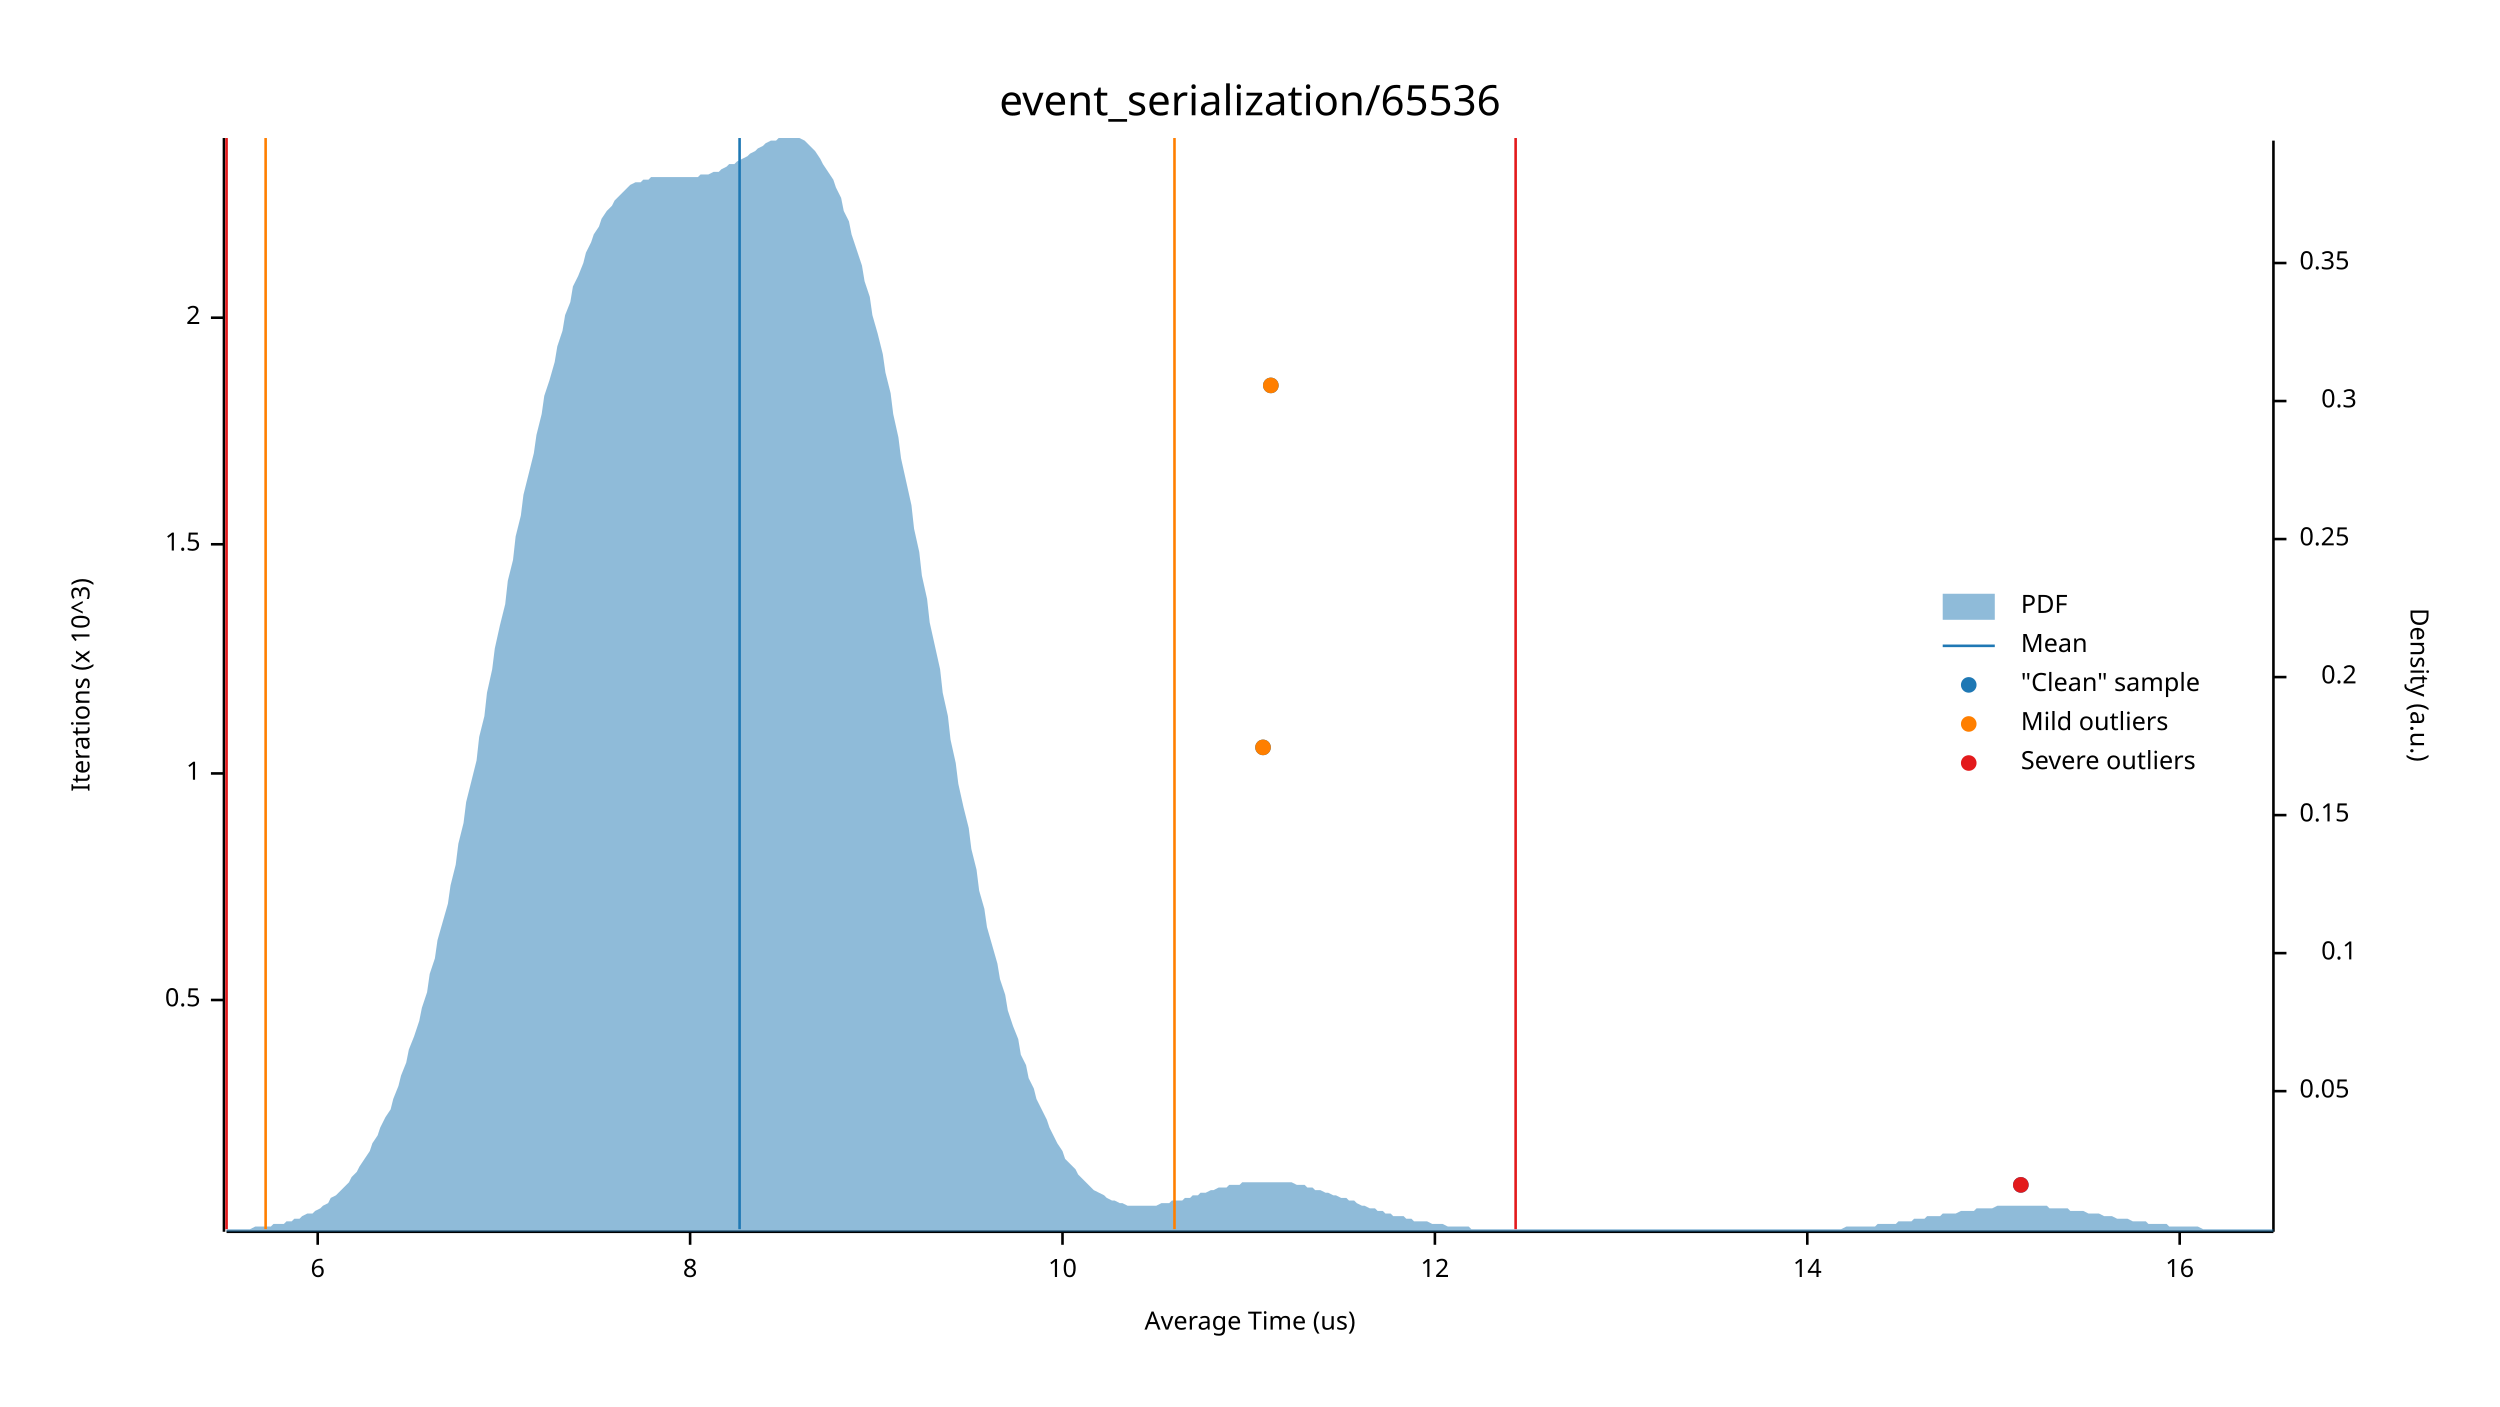
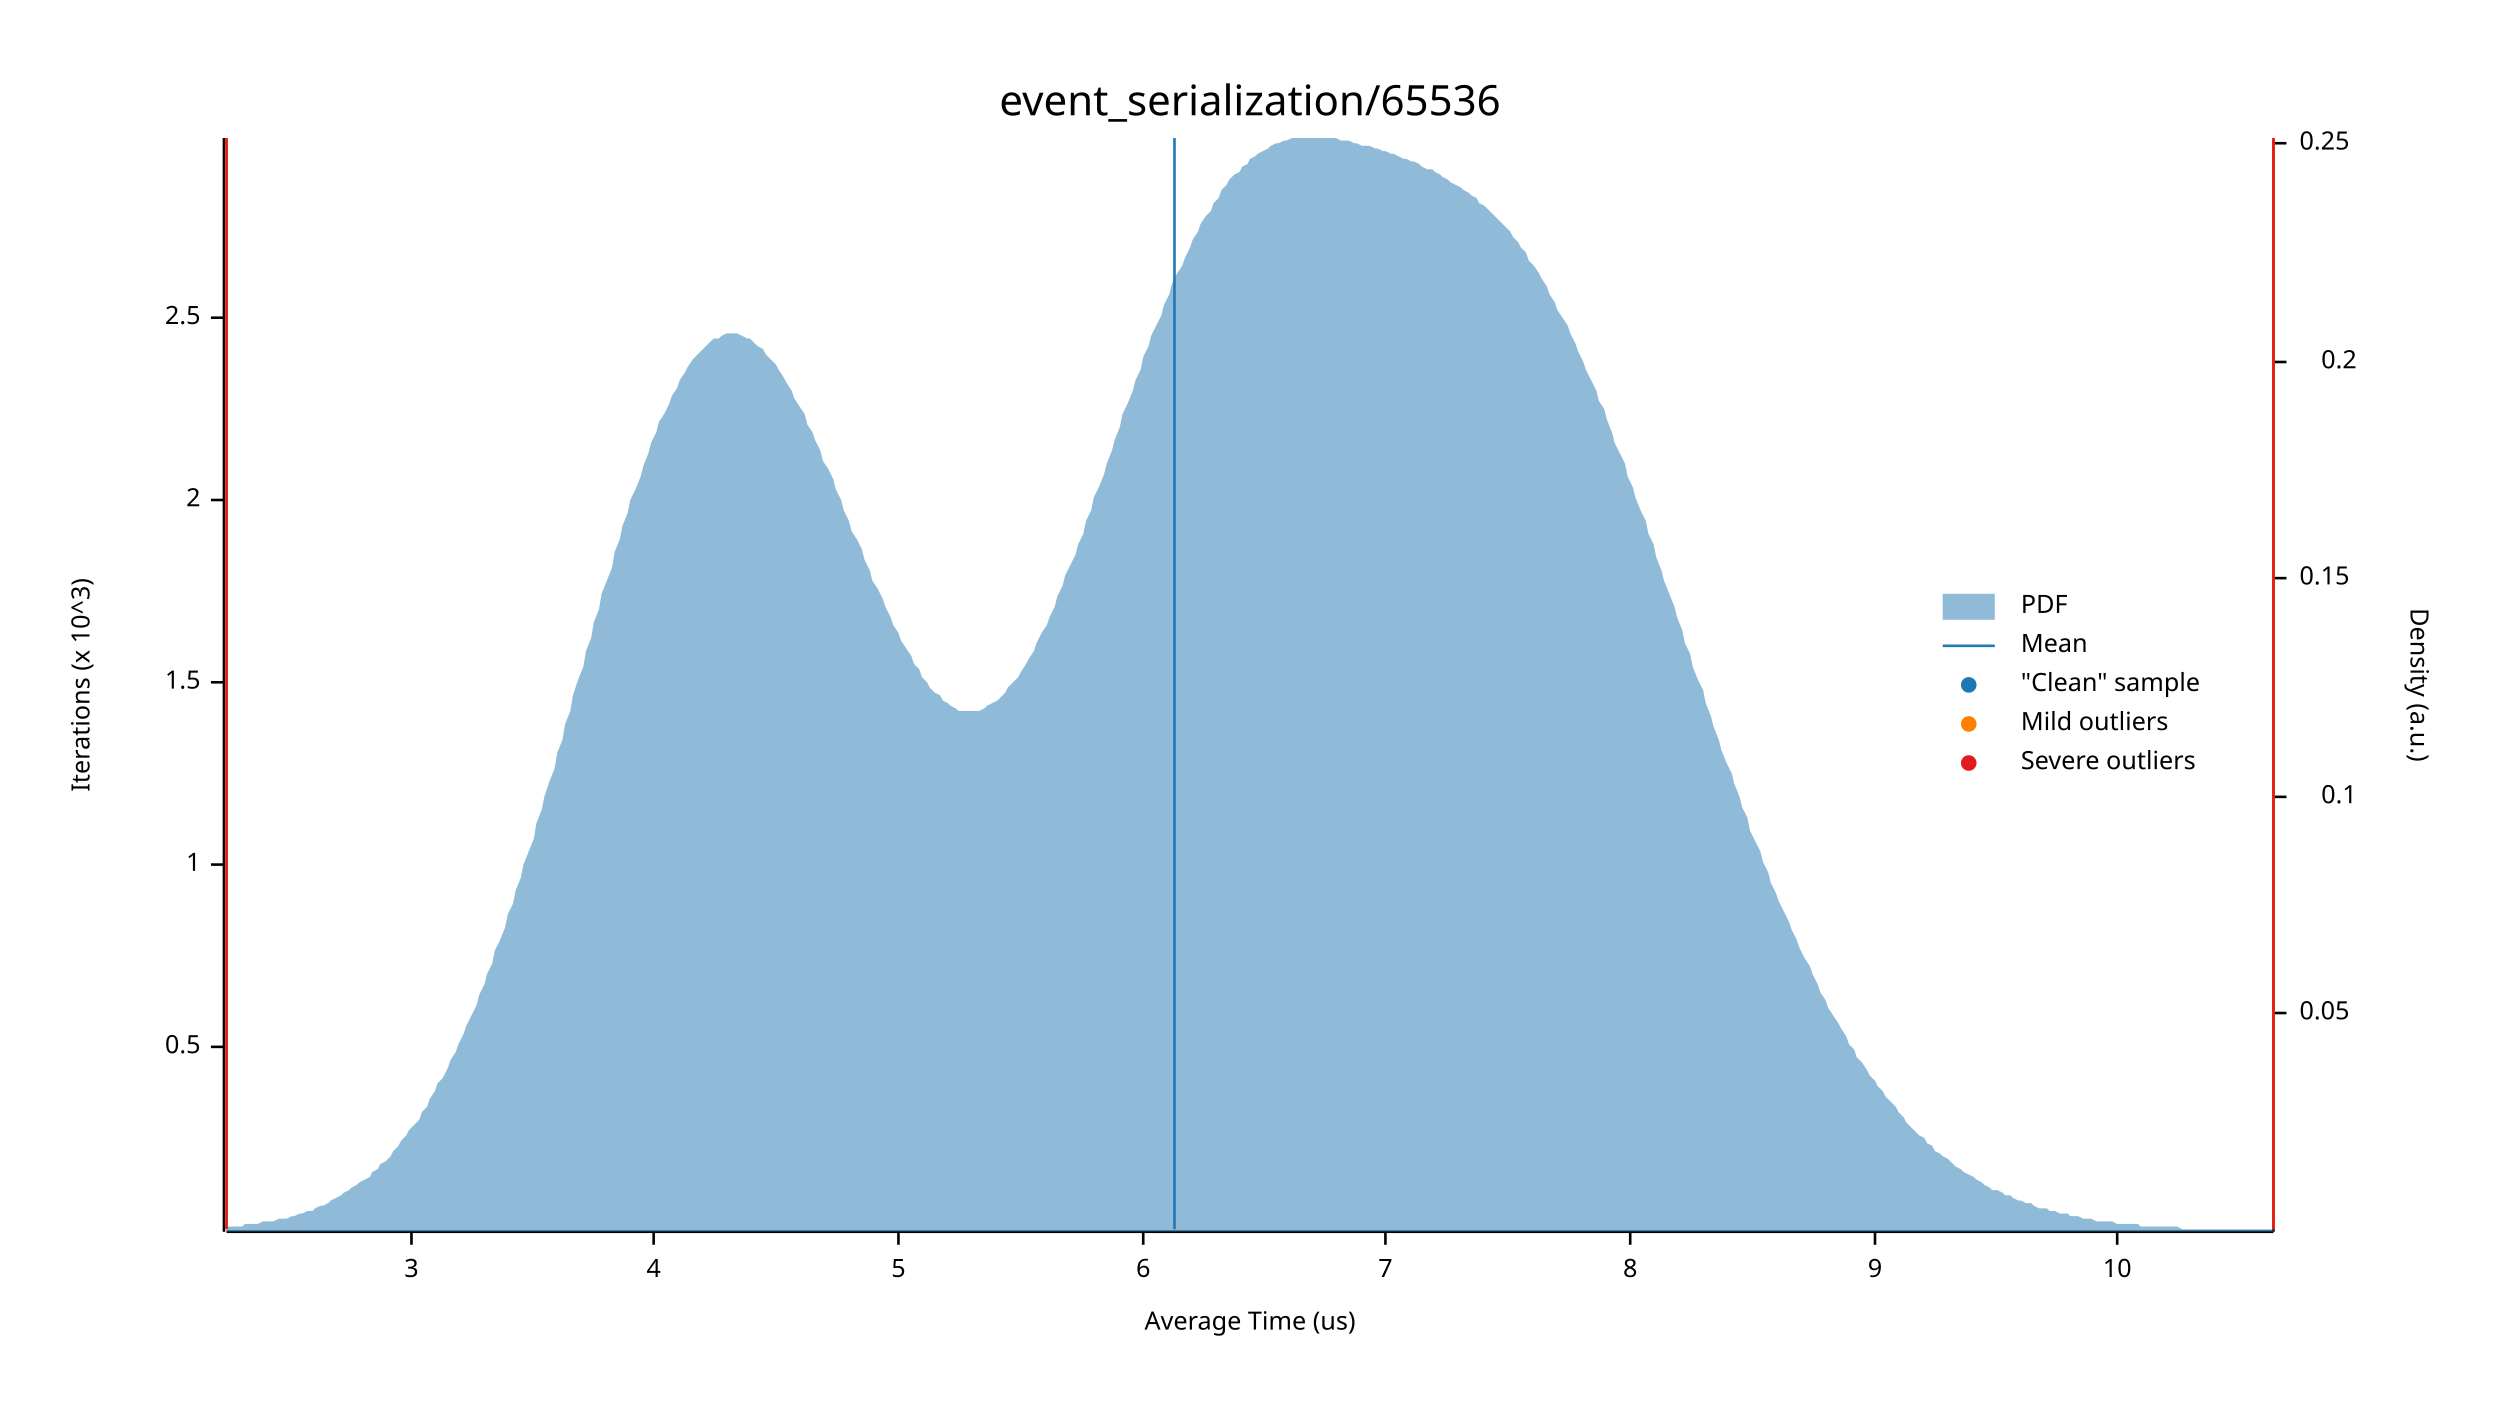
<svg xmlns="http://www.w3.org/2000/svg" width="960" height="540" viewBox="0 0 960 540">
  <text x="480" y="32" dy="0.76em" text-anchor="middle" font-family="sans-serif" font-size="16.129" opacity="1" fill="#000000">
event_serialization/65536
</text>
  <text x="27" y="263" dy="0.76em" text-anchor="middle" font-family="sans-serif" font-size="9.677" opacity="1" fill="#000000" transform="rotate(270, 27, 263)">
Iterations (x 10^3)
</text>
  <text x="480" y="513" dy="-0.5ex" text-anchor="middle" font-family="sans-serif" font-size="9.677" opacity="1" fill="#000000">
Average Time (us)
</text>
  <polyline fill="none" opacity="1" stroke="#000000" stroke-width="1" points="86,53 86,473 " />
-   <text x="77" y="384" dy="0.5ex" text-anchor="end" font-family="sans-serif" font-size="9.677" opacity="1" fill="#000000">
+   <text x="77" y="402" dy="0.5ex" text-anchor="end" font-family="sans-serif" font-size="9.677" opacity="1" fill="#000000">
0.5
</text>
-   <polyline fill="none" opacity="1" stroke="#000000" stroke-width="1" points="81,384 86,384 " />
-   <text x="77" y="297" dy="0.5ex" text-anchor="end" font-family="sans-serif" font-size="9.677" opacity="1" fill="#000000">
+   <polyline fill="none" opacity="1" stroke="#000000" stroke-width="1" points="81,402 86,402 " />
+   <text x="77" y="332" dy="0.5ex" text-anchor="end" font-family="sans-serif" font-size="9.677" opacity="1" fill="#000000">
1
</text>
-   <polyline fill="none" opacity="1" stroke="#000000" stroke-width="1" points="81,297 86,297 " />
-   <text x="77" y="209" dy="0.5ex" text-anchor="end" font-family="sans-serif" font-size="9.677" opacity="1" fill="#000000">
+   <polyline fill="none" opacity="1" stroke="#000000" stroke-width="1" points="81,332 86,332 " />
+   <text x="77" y="262" dy="0.5ex" text-anchor="end" font-family="sans-serif" font-size="9.677" opacity="1" fill="#000000">
1.5
</text>
-   <polyline fill="none" opacity="1" stroke="#000000" stroke-width="1" points="81,209 86,209 " />
+   <polyline fill="none" opacity="1" stroke="#000000" stroke-width="1" points="81,262 86,262 " />
+   <text x="77" y="192" dy="0.5ex" text-anchor="end" font-family="sans-serif" font-size="9.677" opacity="1" fill="#000000">
+ 2
+ </text>
+   <polyline fill="none" opacity="1" stroke="#000000" stroke-width="1" points="81,192 86,192 " />
  <text x="77" y="122" dy="0.5ex" text-anchor="end" font-family="sans-serif" font-size="9.677" opacity="1" fill="#000000">
- 2
+ 2.5
</text>
  <polyline fill="none" opacity="1" stroke="#000000" stroke-width="1" points="81,122 86,122 " />
  <polyline fill="none" opacity="1" stroke="#000000" stroke-width="1" points="87,473 873,473 " />
-   <text x="122" y="483" dy="0.76em" text-anchor="middle" font-family="sans-serif" font-size="9.677" opacity="1" fill="#000000">
+   <text x="158" y="483" dy="0.76em" text-anchor="middle" font-family="sans-serif" font-size="9.677" opacity="1" fill="#000000">
+ 3
+ </text>
+   <polyline fill="none" opacity="1" stroke="#000000" stroke-width="1" points="158,473 158,478 " />
+   <text x="251" y="483" dy="0.76em" text-anchor="middle" font-family="sans-serif" font-size="9.677" opacity="1" fill="#000000">
+ 4
+ </text>
+   <polyline fill="none" opacity="1" stroke="#000000" stroke-width="1" points="251,473 251,478 " />
+   <text x="345" y="483" dy="0.76em" text-anchor="middle" font-family="sans-serif" font-size="9.677" opacity="1" fill="#000000">
+ 5
+ </text>
+   <polyline fill="none" opacity="1" stroke="#000000" stroke-width="1" points="345,473 345,478 " />
+   <text x="439" y="483" dy="0.76em" text-anchor="middle" font-family="sans-serif" font-size="9.677" opacity="1" fill="#000000">
6
</text>
-   <polyline fill="none" opacity="1" stroke="#000000" stroke-width="1" points="122,473 122,478 " />
-   <text x="265" y="483" dy="0.76em" text-anchor="middle" font-family="sans-serif" font-size="9.677" opacity="1" fill="#000000">
+   <polyline fill="none" opacity="1" stroke="#000000" stroke-width="1" points="439,473 439,478 " />
+   <text x="532" y="483" dy="0.76em" text-anchor="middle" font-family="sans-serif" font-size="9.677" opacity="1" fill="#000000">
+ 7
+ </text>
+   <polyline fill="none" opacity="1" stroke="#000000" stroke-width="1" points="532,473 532,478 " />
+   <text x="626" y="483" dy="0.76em" text-anchor="middle" font-family="sans-serif" font-size="9.677" opacity="1" fill="#000000">
8
</text>
-   <polyline fill="none" opacity="1" stroke="#000000" stroke-width="1" points="265,473 265,478 " />
-   <text x="408" y="483" dy="0.76em" text-anchor="middle" font-family="sans-serif" font-size="9.677" opacity="1" fill="#000000">
+   <polyline fill="none" opacity="1" stroke="#000000" stroke-width="1" points="626,473 626,478 " />
+   <text x="720" y="483" dy="0.76em" text-anchor="middle" font-family="sans-serif" font-size="9.677" opacity="1" fill="#000000">
+ 9
+ </text>
+   <polyline fill="none" opacity="1" stroke="#000000" stroke-width="1" points="720,473 720,478 " />
+   <text x="813" y="483" dy="0.76em" text-anchor="middle" font-family="sans-serif" font-size="9.677" opacity="1" fill="#000000">
10
</text>
-   <polyline fill="none" opacity="1" stroke="#000000" stroke-width="1" points="408,473 408,478 " />
-   <text x="551" y="483" dy="0.76em" text-anchor="middle" font-family="sans-serif" font-size="9.677" opacity="1" fill="#000000">
- 12
- </text>
-   <polyline fill="none" opacity="1" stroke="#000000" stroke-width="1" points="551,473 551,478 " />
-   <text x="694" y="483" dy="0.76em" text-anchor="middle" font-family="sans-serif" font-size="9.677" opacity="1" fill="#000000">
- 14
- </text>
-   <polyline fill="none" opacity="1" stroke="#000000" stroke-width="1" points="694,473 694,478 " />
-   <text x="837" y="483" dy="0.76em" text-anchor="middle" font-family="sans-serif" font-size="9.677" opacity="1" fill="#000000">
- 16
- </text>
-   <polyline fill="none" opacity="1" stroke="#000000" stroke-width="1" points="837,473 837,478 " />
+   <polyline fill="none" opacity="1" stroke="#000000" stroke-width="1" points="813,473 813,478 " />
  <text x="933" y="263" dy="0.76em" text-anchor="middle" font-family="sans-serif" font-size="9.677" opacity="1" fill="#000000" transform="rotate(90, 933, 263)">
Density (a.u.)
</text>
  <polyline fill="none" opacity="1" stroke="#000000" stroke-width="1" points="873,54 873,473 " />
-   <text x="883" y="419" dy="0.5ex" text-anchor="start" font-family="sans-serif" font-size="9.677" opacity="1" fill="#000000">
+   <text x="883" y="389" dy="0.5ex" text-anchor="start" font-family="sans-serif" font-size="9.677" opacity="1" fill="#000000">
0.05
</text>
-   <polyline fill="none" opacity="1" stroke="#000000" stroke-width="1" points="873,419 878,419 " />
-   <text x="905" y="366" dy="0.5ex" text-anchor="end" font-family="sans-serif" font-size="9.677" opacity="1" fill="#000000">
+   <polyline fill="none" opacity="1" stroke="#000000" stroke-width="1" points="873,389 878,389 " />
+   <text x="905" y="306" dy="0.5ex" text-anchor="end" font-family="sans-serif" font-size="9.677" opacity="1" fill="#000000">
0.1
</text>
-   <polyline fill="none" opacity="1" stroke="#000000" stroke-width="1" points="873,366 878,366 " />
-   <text x="883" y="313" dy="0.5ex" text-anchor="start" font-family="sans-serif" font-size="9.677" opacity="1" fill="#000000">
+   <polyline fill="none" opacity="1" stroke="#000000" stroke-width="1" points="873,306 878,306 " />
+   <text x="883" y="222" dy="0.5ex" text-anchor="start" font-family="sans-serif" font-size="9.677" opacity="1" fill="#000000">
0.15
</text>
-   <polyline fill="none" opacity="1" stroke="#000000" stroke-width="1" points="873,313 878,313 " />
-   <text x="905" y="260" dy="0.5ex" text-anchor="end" font-family="sans-serif" font-size="9.677" opacity="1" fill="#000000">
+   <polyline fill="none" opacity="1" stroke="#000000" stroke-width="1" points="873,222 878,222 " />
+   <text x="905" y="139" dy="0.5ex" text-anchor="end" font-family="sans-serif" font-size="9.677" opacity="1" fill="#000000">
0.2
</text>
-   <polyline fill="none" opacity="1" stroke="#000000" stroke-width="1" points="873,260 878,260 " />
-   <text x="883" y="207" dy="0.5ex" text-anchor="start" font-family="sans-serif" font-size="9.677" opacity="1" fill="#000000">
+   <polyline fill="none" opacity="1" stroke="#000000" stroke-width="1" points="873,139 878,139 " />
+   <text x="883" y="55" dy="0.5ex" text-anchor="start" font-family="sans-serif" font-size="9.677" opacity="1" fill="#000000">
0.25
</text>
-   <polyline fill="none" opacity="1" stroke="#000000" stroke-width="1" points="873,207 878,207 " />
-   <text x="905" y="154" dy="0.5ex" text-anchor="end" font-family="sans-serif" font-size="9.677" opacity="1" fill="#000000">
- 0.3
- </text>
-   <polyline fill="none" opacity="1" stroke="#000000" stroke-width="1" points="873,154 878,154 " />
-   <text x="883" y="101" dy="0.5ex" text-anchor="start" font-family="sans-serif" font-size="9.677" opacity="1" fill="#000000">
- 0.35
- </text>
-   <polyline fill="none" opacity="1" stroke="#000000" stroke-width="1" points="873,101 878,101 " />
-   <polygon opacity="0.5" fill="#1F78B4" points="87,472 88,472 90,472 91,472 93,472 94,472 96,472 98,471 99,471 101,471 102,471 104,471 105,470 107,470 109,470 110,469 112,469 113,468 115,468 116,467 118,466 120,466 121,465 123,464 124,463 126,462 127,460 129,459 131,457 132,456 134,454 135,452 137,450 138,448 140,445 142,442 143,439 145,436 146,433 148,429 150,426 151,422 153,417 154,413 156,408 157,403 159,398 161,392 162,387 164,381 165,374 167,368 168,361 170,354 172,347 173,340 175,332 176,324 178,316 179,308 181,300 183,292 184,283 186,275 187,266 189,257 190,249 192,240 194,232 195,223 197,215 198,206 200,198 201,190 203,182 205,174 206,167 208,159 209,152 211,146 213,139 214,133 216,127 217,121 219,116 220,110 222,106 224,101 225,97 227,93 228,90 230,87 231,84 233,81 235,79 236,77 238,75 239,74 241,72 242,71 244,70 246,70 247,69 249,69 250,68 252,68 253,68 255,68 257,68 258,68 260,68 261,68 263,68 264,68 266,68 268,68 269,67 271,67 272,67 274,66 276,66 277,65 279,64 280,63 282,63 283,62 285,61 287,60 288,59 290,58 291,57 293,56 294,55 296,54 298,54 299,53 301,53 302,53 304,53 305,53 307,53 309,54 310,55 312,57 313,58 315,61 316,63 318,66 320,69 321,72 323,76 324,81 326,85 327,90 329,96 331,102 332,108 334,114 335,121 337,128 339,136 340,143 342,151 343,159 345,168 346,176 348,185 350,194 351,203 353,212 354,221 356,230 357,239 359,248 361,257 362,266 364,275 365,284 367,293 368,301 370,310 372,318 373,326 375,334 376,342 378,349 379,356 381,363 383,370 384,376 386,382 387,388 389,394 391,399 392,405 394,409 395,414 397,418 398,422 400,426 402,430 403,433 405,437 406,439 408,442 409,445 411,447 413,449 414,451 416,453 417,454 419,456 420,457 422,458 424,459 425,460 427,461 428,461 430,462 431,462 433,463 435,463 436,463 438,463 439,463 441,463 442,463 444,463 446,462 447,462 449,462 450,461 452,461 454,461 455,460 457,460 458,459 460,459 461,458 463,458 465,457 466,457 468,456 469,456 471,456 472,455 474,455 476,455 477,454 479,454 480,454 482,454 483,454 485,454 487,454 488,454 490,454 491,454 493,454 494,454 496,454 498,455 499,455 501,455 502,456 504,456 505,457 507,457 509,458 510,458 512,459 513,459 515,460 517,460 518,461 520,461 521,462 523,463 524,463 526,464 528,464 529,465 531,465 532,466 534,466 535,467 537,467 539,467 540,468 542,468 543,469 545,469 546,469 548,469 550,470 551,470 553,470 554,470 556,471 557,471 559,471 561,471 562,471 564,471 565,472 567,472 568,472 570,472 572,472 573,472 575,472 576,472 578,472 580,472 581,472 583,472 584,472 586,472 587,472 589,472 591,472 592,472 594,472 595,472 597,472 598,472 600,472 602,472 603,472 605,472 606,472 608,472 609,472 611,472 613,472 614,472 616,472 617,472 619,472 620,472 622,472 624,472 625,472 627,472 628,472 630,472 632,472 633,472 635,472 636,472 638,472 639,472 641,472 643,472 644,472 646,472 647,472 649,472 650,472 652,472 654,472 655,472 657,472 658,472 660,472 661,472 663,472 665,472 666,472 668,472 669,472 671,472 672,472 674,472 676,472 677,472 679,472 680,472 682,472 683,472 685,472 687,472 688,472 690,472 691,472 693,472 695,472 696,472 698,472 699,472 701,472 702,472 704,472 706,472 707,472 709,471 710,471 712,471 713,471 715,471 717,471 718,471 720,471 721,470 723,470 724,470 726,470 728,470 729,469 731,469 732,469 734,469 735,468 737,468 739,468 740,467 742,467 743,467 745,467 746,466 748,466 750,466 751,466 753,465 754,465 756,465 758,465 759,464 761,464 762,464 764,464 765,464 767,463 769,463 770,463 772,463 773,463 775,463 776,463 778,463 780,463 781,463 783,463 784,463 786,463 787,464 789,464 791,464 792,464 794,464 795,465 797,465 798,465 800,465 802,466 803,466 805,466 806,466 808,467 809,467 811,467 813,468 814,468 816,468 817,468 819,469 821,469 822,469 824,469 825,470 827,470 828,470 830,470 832,470 833,471 835,471 836,471 838,471 839,471 841,471 843,471 844,471 846,472 847,472 849,472 850,472 852,472 854,472 855,472 857,472 858,472 860,472 861,472 863,472 865,472 866,472 868,472 869,472 871,472 873,472 873,473 87,473 " />
-   <polyline fill="none" opacity="1" stroke="#1F78B4" stroke-width="1" points="284,472 284,53 " />
-   <polyline fill="none" opacity="1" stroke="#FF7F00" stroke-width="1" points="102,472 102,53 " />
-   <polyline fill="none" opacity="1" stroke="#FF7F00" stroke-width="1" points="451,472 451,53 " />
+   <polyline fill="none" opacity="1" stroke="#000000" stroke-width="1" points="873,55 878,55 " />
+   <polygon opacity="0.5" fill="#1F78B4" points="87,471 88,471 90,471 91,471 93,471 94,470 96,470 98,470 99,470 101,469 102,469 104,469 105,469 107,468 109,468 110,468 112,467 113,467 115,466 116,466 118,465 120,465 121,464 123,463 124,463 126,462 127,461 129,460 131,459 132,458 134,457 135,456 137,455 138,454 140,453 142,452 143,450 145,449 146,447 148,446 150,444 151,442 153,440 154,438 156,436 157,434 159,432 161,430 162,427 164,425 165,422 167,419 168,416 170,414 172,410 173,407 175,404 176,401 178,397 179,394 181,390 183,386 184,382 186,378 187,374 189,370 190,365 192,361 194,356 195,351 197,347 198,342 200,337 201,332 203,327 205,322 206,316 208,311 209,306 211,300 213,295 214,289 216,284 217,278 219,273 220,267 222,261 224,256 225,250 227,245 228,239 230,234 231,228 233,223 235,218 236,212 238,207 239,202 241,197 242,192 244,188 246,183 247,179 249,174 250,170 252,166 253,162 255,159 257,155 258,152 260,149 261,146 263,143 264,141 266,138 268,136 269,135 271,133 272,132 274,130 276,130 277,129 279,128 280,128 282,128 283,128 285,129 287,130 288,130 290,132 291,133 293,134 294,136 296,138 298,140 299,142 301,145 302,147 304,150 305,153 307,156 309,159 310,163 312,166 313,169 315,173 316,177 318,180 320,184 321,188 323,192 324,196 326,200 327,204 329,207 331,211 332,215 334,219 335,223 337,226 339,230 340,233 342,237 343,240 345,243 346,246 348,249 350,252 351,255 353,257 354,260 356,262 357,264 359,266 361,267 362,269 364,270 365,271 367,272 368,273 370,273 372,273 373,273 375,273 376,273 378,272 379,271 381,270 383,269 384,268 386,266 387,264 389,262 391,260 392,258 394,255 395,253 397,250 398,247 400,243 402,240 403,237 405,233 406,229 408,225 409,221 411,217 413,213 414,209 416,205 417,200 419,196 420,191 422,187 424,182 425,178 427,173 428,169 430,164 431,159 433,155 435,150 436,146 438,142 439,137 441,133 442,129 444,125 446,121 447,117 449,113 450,109 452,105 454,102 455,99 457,95 458,92 460,89 461,86 463,83 465,81 466,78 468,76 469,73 471,71 472,69 474,67 476,66 477,64 479,63 480,61 482,60 483,59 485,58 487,57 488,56 490,55 491,55 493,54 494,54 496,53 498,53 499,53 501,53 502,53 504,53 505,53 507,53 509,53 510,53 512,53 513,53 515,54 517,54 518,54 520,55 521,55 523,56 524,56 526,56 528,57 529,57 531,58 532,58 534,59 535,59 537,60 539,61 540,61 542,62 543,62 545,63 546,64 548,65 550,65 551,66 553,67 554,68 556,69 557,70 559,71 561,72 562,73 564,74 565,75 567,76 568,78 570,79 572,81 573,82 575,84 576,85 578,87 580,89 581,91 583,93 584,95 586,97 587,100 589,102 591,105 592,107 594,110 595,113 597,116 598,119 600,122 602,125 603,128 605,132 606,135 608,139 609,142 611,146 613,150 614,154 616,157 617,161 619,166 620,170 622,174 624,178 625,183 627,187 628,191 630,196 632,200 633,205 635,209 636,214 638,219 639,223 641,228 643,233 644,237 646,242 647,247 649,251 650,256 652,261 654,265 655,270 657,275 658,279 660,284 661,288 663,293 665,297 666,301 668,306 669,310 671,314 672,319 674,323 676,327 677,331 679,335 680,339 682,343 683,346 685,350 687,354 688,357 690,361 691,364 693,368 695,371 696,374 698,378 699,381 701,384 702,387 704,390 706,393 707,395 709,398 710,401 712,403 713,406 715,408 717,411 718,413 720,415 721,417 723,419 724,421 726,423 728,425 729,427 731,429 732,431 734,433 735,434 737,436 739,437 740,439 742,440 743,442 745,443 746,444 748,445 750,447 751,448 753,449 754,450 756,451 758,452 759,453 761,454 762,455 764,456 765,457 767,457 769,458 770,459 772,459 773,460 775,461 776,461 778,462 780,462 781,463 783,464 784,464 786,464 787,465 789,465 791,466 792,466 794,466 795,467 797,467 798,467 800,468 802,468 803,468 805,469 806,469 808,469 809,469 811,469 813,470 814,470 816,470 817,470 819,470 821,470 822,471 824,471 825,471 827,471 828,471 830,471 832,471 833,471 835,471 836,471 838,472 839,472 841,472 843,472 844,472 846,472 847,472 849,472 850,472 852,472 854,472 855,472 857,472 858,472 860,472 861,472 863,472 865,472 866,472 868,472 869,472 871,472 873,472 873,473 87,473 " />
+   <polyline fill="none" opacity="1" stroke="#1F78B4" stroke-width="1" points="451,472 451,53 " />
+   <polyline fill="none" opacity="1" stroke="#FF7F00" stroke-width="1" points="87,472 87,53 " />
+   <polyline fill="none" opacity="1" stroke="#FF7F00" stroke-width="1" points="873,472 873,53 " />
  <polyline fill="none" opacity="1" stroke="#E31A1C" stroke-width="1" points="87,472 87,53 " />
-   <polyline fill="none" opacity="1" stroke="#E31A1C" stroke-width="1" points="582,472 582,53 " />
-   <circle cx="776" cy="455" r="3" opacity="1" fill="#1F78B4" stroke="none" stroke-width="1" />
-   <circle cx="485" cy="287" r="3" opacity="1" fill="#1F78B4" stroke="none" stroke-width="1" />
-   <circle cx="488" cy="148" r="3" opacity="1" fill="#1F78B4" stroke="none" stroke-width="1" />
-   <circle cx="485" cy="287" r="3" opacity="1" fill="#FF7F00" stroke="none" stroke-width="1" />
-   <circle cx="488" cy="148" r="3" opacity="1" fill="#FF7F00" stroke="none" stroke-width="1" />
-   <circle cx="776" cy="455" r="3" opacity="1" fill="#E31A1C" stroke="none" stroke-width="1" />
+   <polyline fill="none" opacity="1" stroke="#E31A1C" stroke-width="1" points="873,472 873,53 " />
  <text x="776" y="228" dy="0.76em" text-anchor="start" font-family="sans-serif" font-size="9.677" opacity="1" fill="#000000">
PDF
</text>
  <text x="776" y="243" dy="0.76em" text-anchor="start" font-family="sans-serif" font-size="9.677" opacity="1" fill="#000000">
Mean
</text>
  <text x="776" y="258" dy="0.76em" text-anchor="start" font-family="sans-serif" font-size="9.677" opacity="1" fill="#000000">
"Clean" sample
</text>
  <text x="776" y="273" dy="0.76em" text-anchor="start" font-family="sans-serif" font-size="9.677" opacity="1" fill="#000000">
Mild outliers
</text>
  <text x="776" y="288" dy="0.76em" text-anchor="start" font-family="sans-serif" font-size="9.677" opacity="1" fill="#000000">
Severe outliers
</text>
  <rect x="746" y="228" width="20" height="10" opacity="0.5" fill="#1F78B4" stroke="none" />
  <polyline fill="none" opacity="1" stroke="#1F78B4" stroke-width="1" points="746,248 766,248 " />
  <circle cx="756" cy="263" r="3" opacity="1" fill="#1F78B4" stroke="none" stroke-width="1" />
  <circle cx="756" cy="278" r="3" opacity="1" fill="#FF7F00" stroke="none" stroke-width="1" />
  <circle cx="756" cy="293" r="3" opacity="1" fill="#E31A1C" stroke="none" stroke-width="1" />
</svg>
